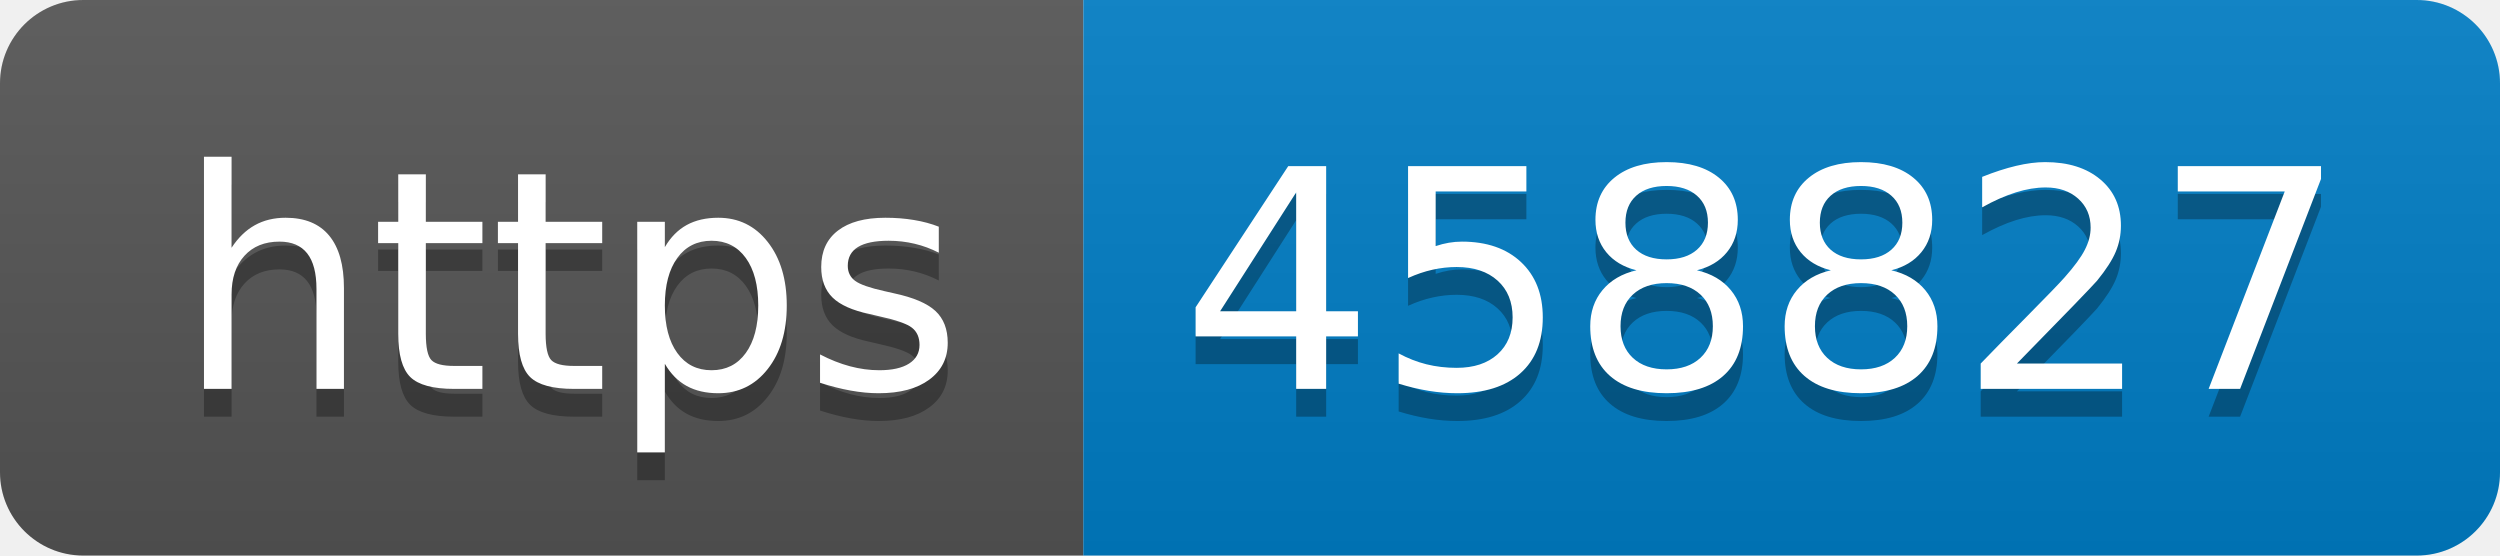
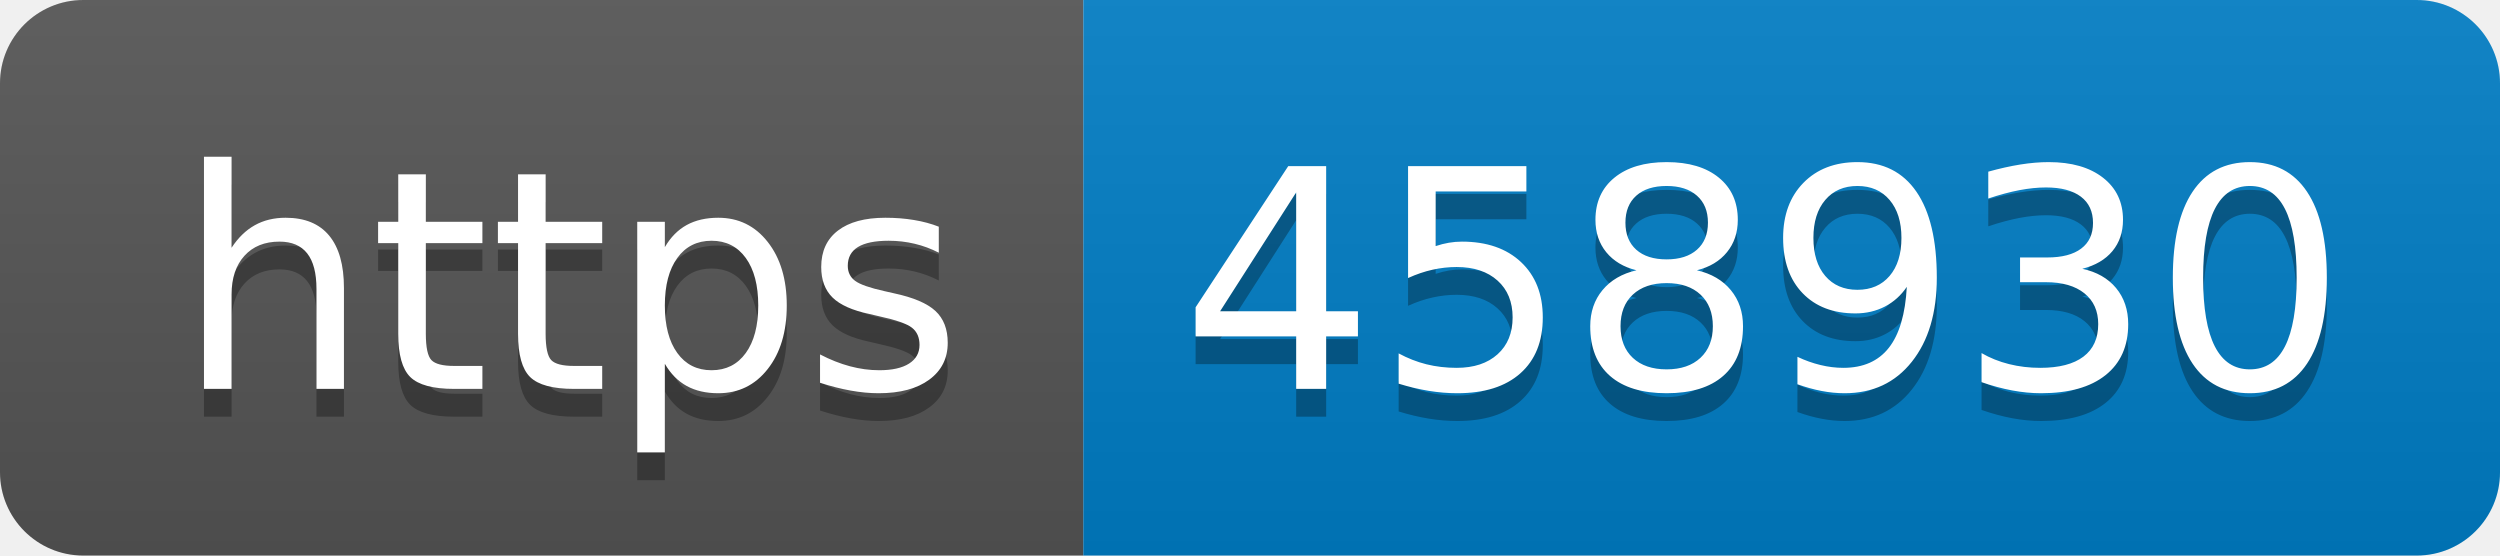
- <svg xmlns="http://www.w3.org/2000/svg" width="90" height="20" role="img" aria-label="https: 458827">
+ <svg xmlns="http://www.w3.org/2000/svg" width="90" height="20" role="img" aria-label="https: 458930">
  <linearGradient id="s" x2="0" y2="100%">
    <stop offset="0" stop-color="#bbb" stop-opacity=".1" />
    <stop offset="1" stop-opacity=".1" />
  </linearGradient>
  <clipPath id="r">
    <rect width="90" height="20" rx="3" fill="#fff" />
  </clipPath>
  <g clip-path="url(#r)">
    <rect width="39" height="20" fill="#555" />
    <rect x="39" width="51" height="20" fill="#007ec6" />
    <rect width="90" height="20" fill="url(#s)" />
  </g>
  <g fill="#fff" text-anchor="middle" font-family="Verdana,Geneva,DejaVu Sans,sans-serif" text-rendering="geometricPrecision" font-size="110">
    <text aria-hidden="true" x="205" y="150" fill="#010101" fill-opacity=".3" transform="scale(.1)" textLength="290">https</text>
    <text x="205" y="140" transform="scale(.1)" fill="#fff" textLength="290">https</text>
-     <text aria-hidden="true" x="635" y="150" fill="#010101" fill-opacity=".3" transform="scale(.1)" textLength="410">458827</text>
-     <text x="635" y="140" transform="scale(.1)" fill="#fff" textLength="410">458827</text>
+     <text aria-hidden="true" x="635" y="150" fill="#010101" fill-opacity=".3" transform="scale(.1)" textLength="410">458930</text>
+     <text x="635" y="140" transform="scale(.1)" fill="#fff" textLength="410">458930</text>
  </g>
</svg>
